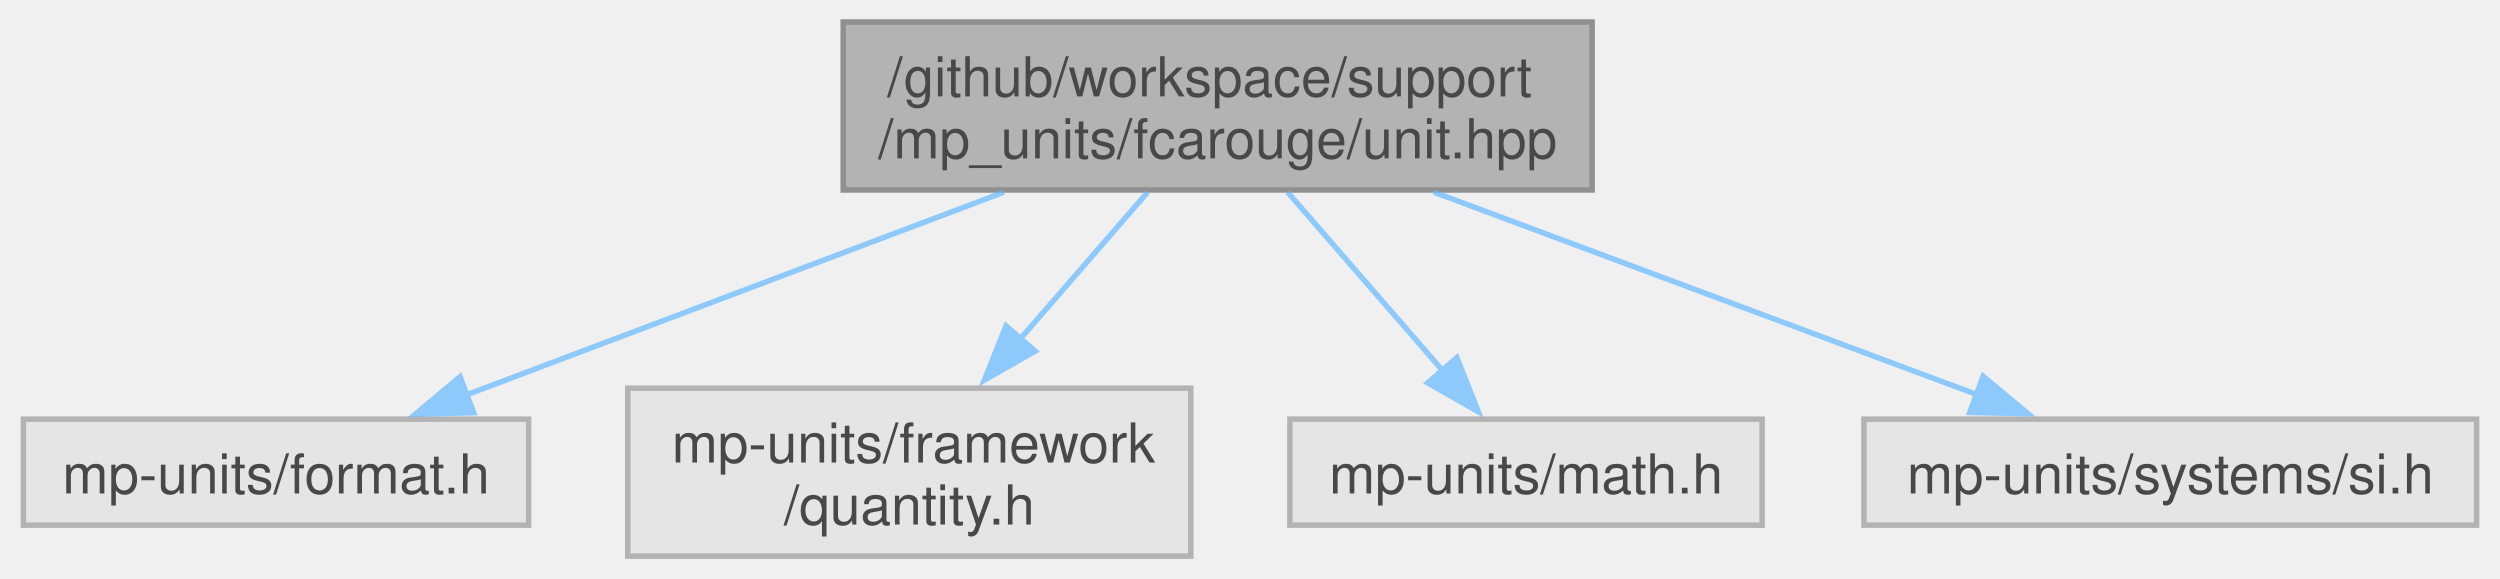
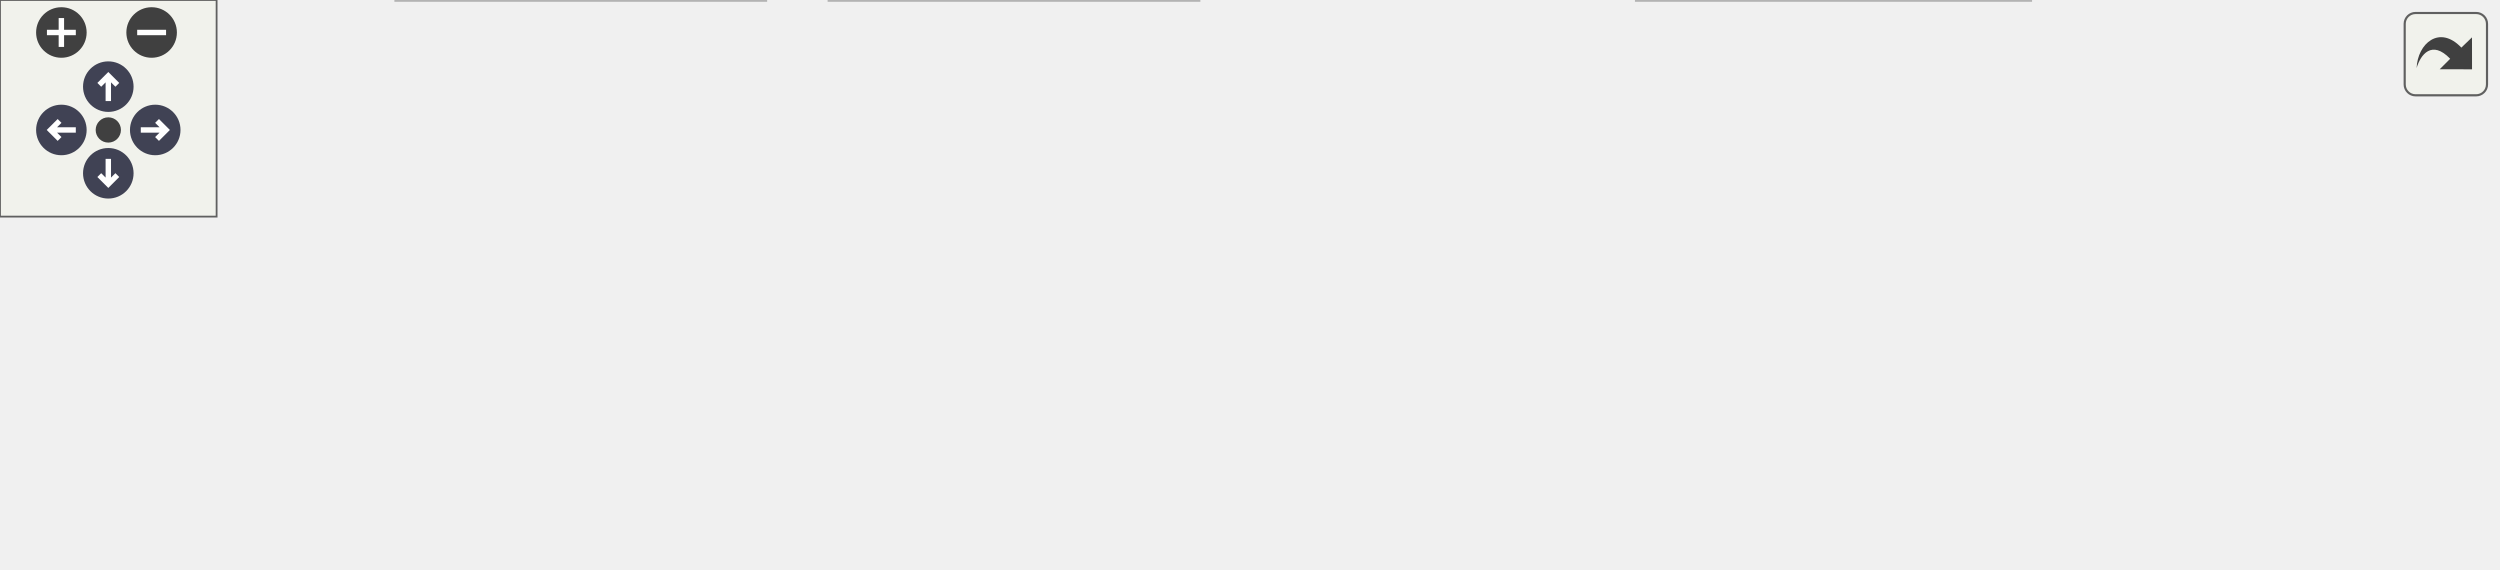
- <svg xmlns="http://www.w3.org/2000/svg" xmlns:xlink="http://www.w3.org/1999/xlink" width="454pt" height="105pt" viewBox="0.00 0.00 453.50 105.00">
-   <svg id="main" version="1.1" xml:space="preserve">
-     <style type="text/css">
+ <svg xmlns="http://www.w3.org/2000/svg" xmlns:xlink="http://www.w3.org/1999/xlink" id="main" version="1.1" xml:space="preserve">
+   <style type="text/css">
.node, .edge {opacity: 0.7;}
.node.selected, .edge.selected {opacity: 1;}
.edge:hover path { stroke: red; }
.edge:hover polygon { stroke: red; fill: red; }
</style>
-     <svg id="graph" class="graph">
-       <g id="graph0" class="graph" transform="scale(1 1) rotate(0) translate(4 101)">
-         <g id="Node000001" class="node">
-           <g id="a_Node000001">
-             <a xlink:title="Quantities and units facade for mp-units third party implementation.">
-               <polygon fill="#999999" stroke="#666666" points="284.88,-97 148.88,-97 148.88,-66.5 284.88,-66.5 284.88,-97" />
-               <text text-anchor="start" x="156.88" y="-83.5" font-family="Helvetica,sans-Serif" font-size="10.00">/github/workspace/support</text>
-               <text text-anchor="middle" x="216.88" y="-72.25" font-family="Helvetica,sans-Serif" font-size="10.00">/mp_units/fcarouge/unit.hpp</text>
-             </a>
-           </g>
-         </g>
-         <g id="Node000002" class="node">
-           <g id="a_Node000002">
-             <a xlink:title=" ">
-               <polygon fill="#e0e0e0" stroke="#999999" points="91.75,-24.88 0,-24.88 0,-5.63 91.75,-5.63 91.75,-24.88" />
-               <text text-anchor="middle" x="45.88" y="-11.38" font-family="Helvetica,sans-Serif" font-size="10.00">mp-units/format.h</text>
-             </a>
-           </g>
-         </g>
-         <g id="edge1_Node000001_Node000002" class="edge">
-           <g id="a_edge1_Node000001_Node000002">
-             <a xlink:title=" ">
-               <path fill="none" stroke="#63b8ff" d="M178.07,-66.11C148.67,-55.02 108.64,-39.92 80.35,-29.25" />
-               <polygon fill="#63b8ff" stroke="#63b8ff" points="81.77,-26.05 71.18,-25.79 79.3,-32.6 81.77,-26.05" />
-             </a>
-           </g>
-         </g>
-         <g id="Node000003" class="node">
-           <g id="a_Node000003">
-             <a xlink:title=" ">
-               <polygon fill="#e0e0e0" stroke="#999999" points="212,-30.5 109.75,-30.5 109.75,0 212,0 212,-30.5" />
-               <text text-anchor="start" x="117.75" y="-17" font-family="Helvetica,sans-Serif" font-size="10.00">mp-units/framework</text>
-               <text text-anchor="middle" x="160.88" y="-5.75" font-family="Helvetica,sans-Serif" font-size="10.00">/quantity.h</text>
-             </a>
-           </g>
-         </g>
-         <g id="edge2_Node000001_Node000003" class="edge">
-           <g id="a_edge2_Node000001_Node000003">
-             <a xlink:title=" ">
-               <path fill="none" stroke="#63b8ff" d="M204.17,-66.11C197.29,-58.2 188.65,-48.24 180.89,-39.3" />
-               <polygon fill="#63b8ff" stroke="#63b8ff" points="183.72,-37.23 174.52,-31.97 178.44,-41.82 183.72,-37.23" />
-             </a>
-           </g>
-         </g>
-         <g id="Node000004" class="node">
-           <g id="a_Node000004">
-             <a xlink:title=" ">
-               <polygon fill="#e0e0e0" stroke="#999999" points="315.75,-24.88 230,-24.88 230,-5.63 315.75,-5.63 315.75,-24.88" />
-               <text text-anchor="middle" x="272.88" y="-11.38" font-family="Helvetica,sans-Serif" font-size="10.00">mp-units/math.h</text>
-             </a>
-           </g>
-         </g>
-         <g id="edge3_Node000001_Node000004" class="edge">
-           <g id="a_edge3_Node000001_Node000004">
-             <a xlink:title=" ">
-               <path fill="none" stroke="#63b8ff" d="M229.58,-66.11C237.98,-56.44 249.03,-43.71 257.87,-33.54" />
-               <polygon fill="#63b8ff" stroke="#63b8ff" points="260.31,-36.06 264.22,-26.22 255.02,-31.47 260.31,-36.06" />
-             </a>
-           </g>
-         </g>
-         <g id="Node000005" class="node">
-           <g id="a_Node000005">
-             <a xlink:title=" ">
-               <polygon fill="#e0e0e0" stroke="#999999" points="445.5,-24.88 334.25,-24.88 334.25,-5.63 445.5,-5.63 445.5,-24.88" />
-               <text text-anchor="middle" x="389.88" y="-11.38" font-family="Helvetica,sans-Serif" font-size="10.00">mp-units/systems/si.h</text>
-             </a>
-           </g>
-         </g>
-         <g id="edge4_Node000001_Node000005" class="edge">
-           <g id="a_edge4_Node000001_Node000005">
-             <a xlink:title=" ">
-               <path fill="none" stroke="#63b8ff" d="M256.13,-66.11C285.79,-55.06 326.14,-40.01 354.74,-29.35" />
-               <polygon fill="#63b8ff" stroke="#63b8ff" points="355.89,-32.66 364.04,-25.88 353.45,-26.1 355.89,-32.66" />
-             </a>
-           </g>
+   <defs>
+     <circle id="rim" cx="0" cy="0" r="7" />
+     <circle id="rim2" cx="0" cy="0" r="3.5" />
+     <g id="zoomPlus">
+       <use xlink:href="#rim" fill="#404040">
+         <set attributeName="fill" to="#808080" begin="zoomplus.mouseover" end="zoomplus.mouseout" />
+       </use>
+       <path d="M-4,0h8M0,-4v8" fill="none" stroke="white" stroke-width="1.5" pointer-events="none" />
+     </g>
+     <g id="zoomMin">
+       <use xlink:href="#rim" fill="#404040">
+         <set attributeName="fill" to="#808080" begin="zoomminus.mouseover" end="zoomminus.mouseout" />
+       </use>
+       <path d="M-4,0h8" fill="none" stroke="white" stroke-width="1.5" pointer-events="none" />
+     </g>
+     <g id="arrowUp" transform="translate(30 24)">
+       <use xlink:href="#rim" />
+       <path pointer-events="none" fill="none" stroke="white" stroke-width="1.5" d="M0,-3.0v7 M-2.5,-0.5L0,-3.0L2.5,-0.5" />
+     </g>
+     <g id="arrowRight" transform="rotate(90) translate(36 -43)">
+       <use xlink:href="#rim" />
+       <path pointer-events="none" fill="none" stroke="white" stroke-width="1.5" d="M0,-3.0v7 M-2.5,-0.5L0,-3.0L2.5,-0.5" />
+     </g>
+     <g id="arrowDown" transform="rotate(180) translate(-30 -48)">
+       <use xlink:href="#rim" />
+       <path pointer-events="none" fill="none" stroke="white" stroke-width="1.5" d="M0,-3.0v7 M-2.5,-0.5L0,-3.0L2.5,-0.5" />
+     </g>
+     <g id="arrowLeft" transform="rotate(270) translate(-36 17)">
+       <use xlink:href="#rim" />
+       <path pointer-events="none" fill="none" stroke="white" stroke-width="1.5" d="M0,-3.0v7 M-2.5,-0.5L0,-3.0L2.5,-0.5" />
+     </g>
+     <g id="resetDef">
+       <use xlink:href="#rim2" fill="#404040">
+         <set attributeName="fill" to="#808080" begin="reset.mouseover" end="reset.mouseout" />
+       </use>
+     </g>
+   </defs>
+   <svg id="graph" class="graph">
+     <g id="viewport">
+       <g id="Node000001" class="node">
+         <g id="a_Node000001">
+           <a xlink:title="Quantities and units facade for mp-units third party implementation.">
+             <polygon fill="#999999" stroke="#666666" points="404.88,-97 268.88,-97 268.88,-66.5 404.88,-66.5 404.88,-97" />
+             <text text-anchor="start" x="276.88" y="-83.5" font-family="Helvetica,sans-Serif" font-size="10.00">/github/workspace/support</text>
+             <text text-anchor="middle" x="336.88" y="-72.25" font-family="Helvetica,sans-Serif" font-size="10.00">/mp_units/fcarouge/unit.hpp</text>
+           </a>
        </g>
      </g>
-     </svg>
+       <g id="Node000002" class="node">
+         <g id="a_Node000002">
+           <a xlink:title=" ">
+             <polygon fill="#e0e0e0" stroke="#999999" points="91.75,-24.88 0,-24.88 0,-5.63 91.75,-5.63 91.75,-24.88" />
+             <text text-anchor="middle" x="45.88" y="-11.38" font-family="Helvetica,sans-Serif" font-size="10.00">mp-units/format.h</text>
+           </a>
+         </g>
+       </g>
+       <g id="edge1_Node000001_Node000002" class="edge">
+         <g id="a_edge1_Node000001_Node000002">
+           <a xlink:title=" ">
+             <path fill="none" stroke="#63b8ff" d="M268.54,-67.02C221.32,-57.34 157.14,-43.77 100.88,-30.5 97.57,-29.72 94.17,-28.89 90.74,-28.05" />
+             <polygon fill="#63b8ff" stroke="#63b8ff" points="91.87,-24.72 81.32,-25.67 90.16,-31.51 91.87,-24.72" />
+           </a>
+         </g>
+       </g>
+       <g id="Node000003" class="node">
+         <g id="a_Node000003">
+           <a xlink:title=" ">
+             <polygon fill="#e0e0e0" stroke="#999999" points="212,-30.5 109.75,-30.5 109.75,0 212,0 212,-30.5" />
+             <text text-anchor="start" x="117.75" y="-17" font-family="Helvetica,sans-Serif" font-size="10.00">mp-units/framework</text>
+             <text text-anchor="middle" x="160.88" y="-5.75" font-family="Helvetica,sans-Serif" font-size="10.00">/quantity.h</text>
+           </a>
+         </g>
+       </g>
+       <g id="edge2_Node000001_Node000003" class="edge">
+         <g id="a_edge2_Node000001_Node000003">
+           <a xlink:title=" ">
+             <path fill="none" stroke="#63b8ff" d="M296.94,-66.11C271.6,-56.83 238.59,-44.73 211.43,-34.78" />
+             <polygon fill="#63b8ff" stroke="#63b8ff" points="212.97,-31.62 202.38,-31.46 210.56,-38.19 212.97,-31.62" />
+           </a>
+         </g>
+       </g>
+       <g id="Node000004" class="node">
+         <g id="a_Node000004">
+           <a xlink:title=" ">
+             <polygon fill="#e0e0e0" stroke="#999999" points="332,-30.5 229.75,-30.5 229.75,0 332,0 332,-30.5" />
+             <text text-anchor="start" x="237.75" y="-17" font-family="Helvetica,sans-Serif" font-size="10.00">mp-units/framework</text>
+             <text text-anchor="middle" x="280.88" y="-5.75" font-family="Helvetica,sans-Serif" font-size="10.00">/quantity_point.h</text>
+           </a>
+         </g>
+       </g>
+       <g id="edge3_Node000001_Node000004" class="edge">
+         <g id="a_edge3_Node000001_Node000004">
+           <a xlink:title=" ">
+             <path fill="none" stroke="#63b8ff" d="M324.17,-66.11C317.29,-58.2 308.65,-48.24 300.89,-39.3" />
+             <polygon fill="#63b8ff" stroke="#63b8ff" points="303.72,-37.23 294.52,-31.97 298.44,-41.82 303.72,-37.23" />
+           </a>
+         </g>
+       </g>
+       <g id="Node000005" class="node">
+         <g id="a_Node000005">
+           <a xlink:title=" ">
+             <polygon fill="#e0e0e0" stroke="#999999" points="435.75,-24.88 350,-24.88 350,-5.63 435.75,-5.63 435.75,-24.88" />
+             <text text-anchor="middle" x="392.88" y="-11.38" font-family="Helvetica,sans-Serif" font-size="10.00">mp-units/math.h</text>
+           </a>
+         </g>
+       </g>
+       <g id="edge4_Node000001_Node000005" class="edge">
+         <g id="a_edge4_Node000001_Node000005">
+           <a xlink:title=" ">
+             <path fill="none" stroke="#63b8ff" d="M349.58,-66.11C357.98,-56.44 369.03,-43.71 377.87,-33.54" />
+             <polygon fill="#63b8ff" stroke="#63b8ff" points="380.31,-36.06 384.22,-26.22 375.02,-31.47 380.31,-36.06" />
+           </a>
+         </g>
+       </g>
+       <g id="Node000006" class="node">
+         <g id="a_Node000006">
+           <a xlink:title=" ">
+             <polygon fill="#e0e0e0" stroke="#999999" points="562.38,-30.5 453.38,-30.5 453.38,0 562.38,0 562.38,-30.5" />
+             <text text-anchor="start" x="461.38" y="-17" font-family="Helvetica,sans-Serif" font-size="10.00">mp-units/systems/isq</text>
+             <text text-anchor="middle" x="507.88" y="-5.75" font-family="Helvetica,sans-Serif" font-size="10.00">/thermodynamics.h</text>
+           </a>
+         </g>
+       </g>
+       <g id="edge5_Node000001_Node000006" class="edge">
+         <g id="a_edge5_Node000001_Node000006">
+           <a xlink:title=" ">
+             <path fill="none" stroke="#63b8ff" d="M375.68,-66.11C400.19,-56.87 432.08,-44.84 458.4,-34.91" />
+             <polygon fill="#63b8ff" stroke="#63b8ff" points="459.39,-38.28 467.51,-31.47 456.92,-31.73 459.39,-38.28" />
+           </a>
+         </g>
+       </g>
+       <g id="Node000007" class="node">
+         <g id="a_Node000007">
+           <a xlink:title=" ">
+             <polygon fill="#e0e0e0" stroke="#999999" points="691.5,-24.88 580.25,-24.88 580.25,-5.63 691.5,-5.63 691.5,-24.88" />
+             <text text-anchor="middle" x="635.88" y="-11.38" font-family="Helvetica,sans-Serif" font-size="10.00">mp-units/systems/si.h</text>
+           </a>
+         </g>
+       </g>
+       <g id="edge6_Node000001_Node000007" class="edge">
+         <g id="a_edge6_Node000001_Node000007">
+           <a xlink:title=" ">
+             <path fill="none" stroke="#63b8ff" d="M405.29,-66.28C452.19,-56.32 515.83,-42.73 571.88,-30.5 575.89,-29.62 580.05,-28.71 584.23,-27.79" />
+             <polygon fill="#63b8ff" stroke="#63b8ff" points="584.77,-31.25 593.78,-25.67 583.26,-24.42 584.77,-31.25" />
+           </a>
+         </g>
+       </g>
+     </g>
+   </svg>
+   <g id="navigator" transform="translate(0 0)" fill="#404254">
+     <rect fill="#f2f5e9" fill-opacity="0.5" stroke="#606060" stroke-width=".5" x="0" y="0" width="60" height="60" />
+     <use id="zoomplus" xlink:href="#zoomPlus" x="17" y="9" />
+     <use id="zoomminus" xlink:href="#zoomMin" x="42" y="9" />
+     <use id="reset" xlink:href="#resetDef" x="30" y="36" />
+     <use id="arrowup" xlink:href="#arrowUp" x="0" y="0" />
+     <use id="arrowright" xlink:href="#arrowRight" x="0" y="0" />
+     <use id="arrowdown" xlink:href="#arrowDown" x="0" y="0" />
+     <use id="arrowleft" xlink:href="#arrowLeft" x="0" y="0" />
+   </g>
+   <svg viewBox="0 0 15 15" width="100%" height="30px" preserveAspectRatio="xMaxYMin meet">
+     <g id="arrow_out" transform="scale(0.3 0.3)">
+       <a xlink:href="unit_8hpp__incl_org.svg" target="_base">
+         <rect id="button" ry="5" rx="5" y="6" x="6" height="38" width="38" fill="#f2f5e9" fill-opacity="0.5" stroke="#606060" stroke-width="1.0" />
+         <path id="arrow" d="M 11.5,31.437 C 11.94,20.098 22.043,11.323 32.159,21.979 L 37.069,17.246 C 37.069,17.246 37.088,32 37.088,32 L 22.16,31.978 C 22.16,31.978 26.998,27.14 26.998,27.14 C 18.529,18.264 13.292,25.23 11.5,31.437 z" style="fill:#404040;" />
+       </a>
+     </g>
  </svg>
  <style type="text/css">

[data-mouse-over-selected='false'] { opacity: 0.7; }
[data-mouse-over-selected='true']  { opacity: 1.0; }

</style>
</svg>
